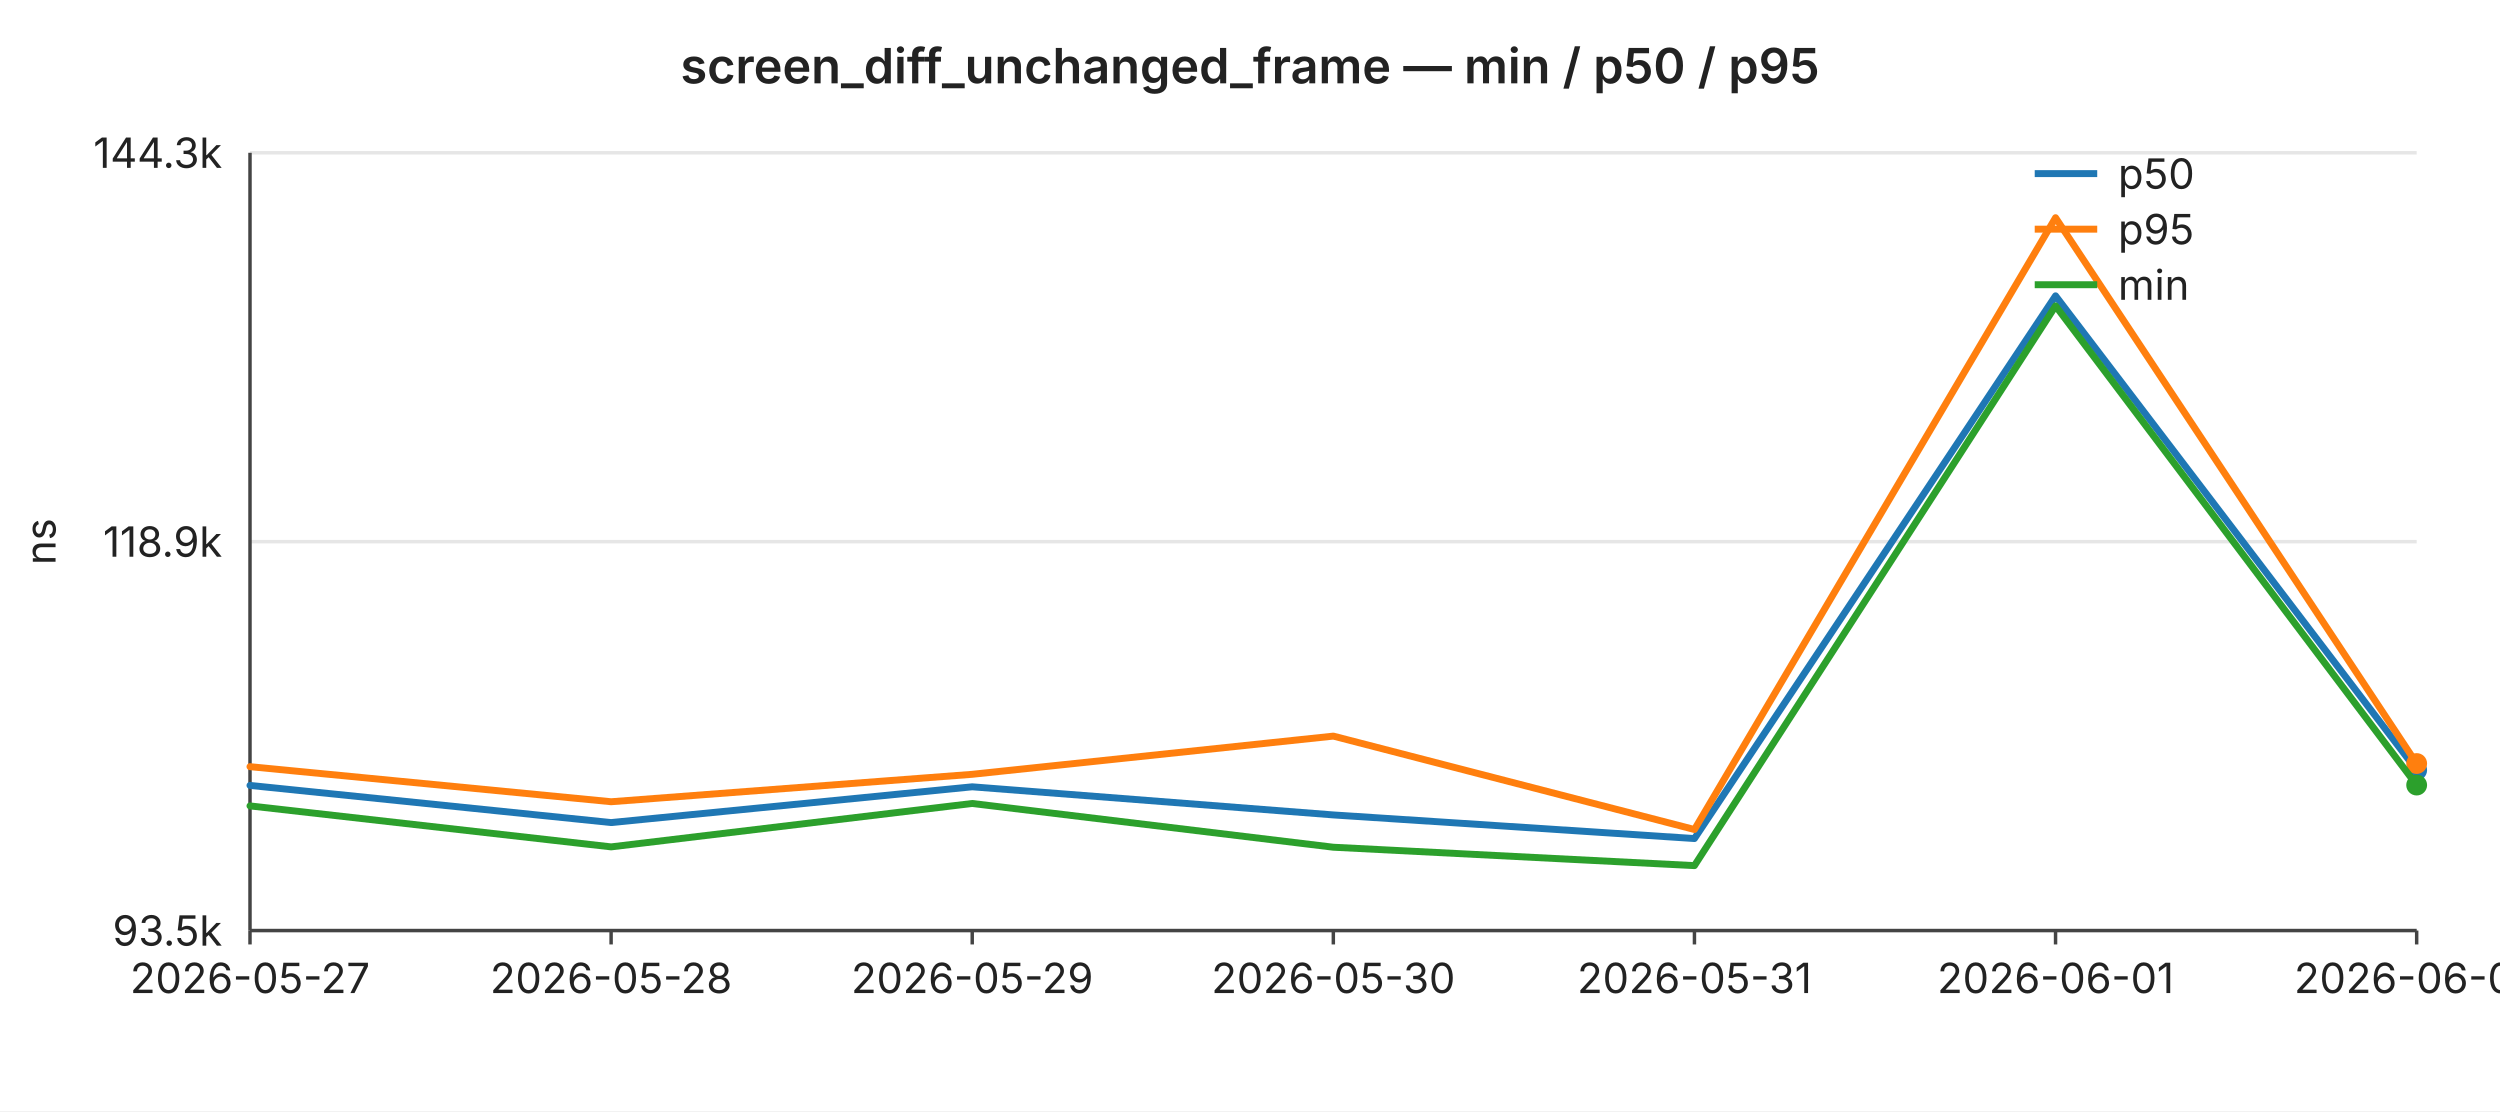
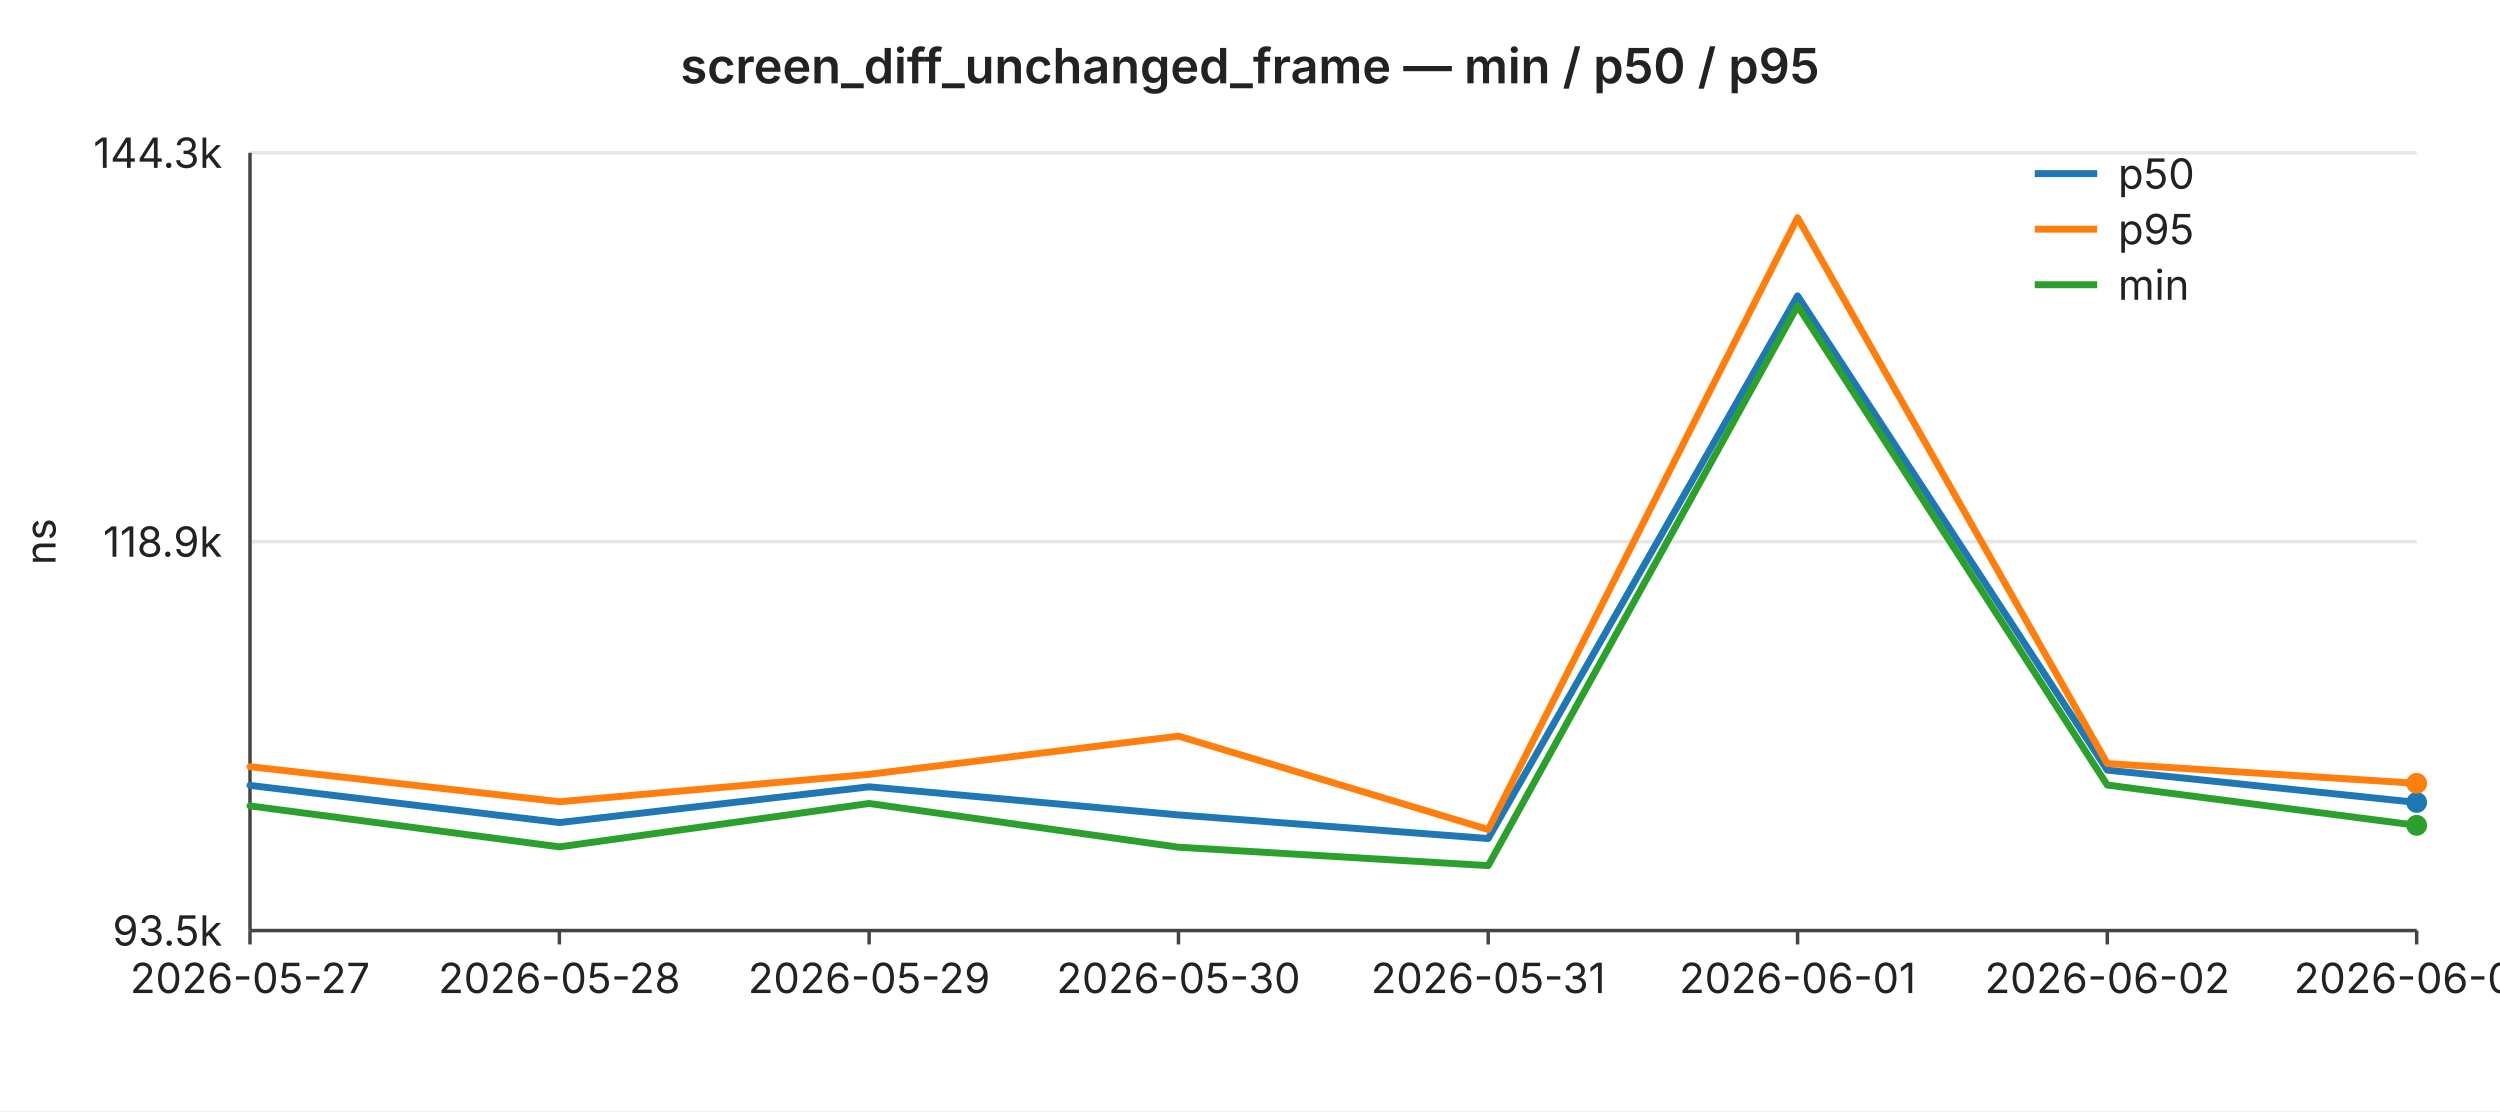
<svg xmlns="http://www.w3.org/2000/svg" width="720" height="320" viewBox="0 0 720 320" font-family="-apple-system,BlinkMacSystemFont,Segoe UI,sans-serif" font-size="12">
  <rect width="720" height="320" fill="#ffffff" />
  <text x="360" y="24" text-anchor="middle" font-size="14" font-weight="600" fill="#222">screen_diff_unchanged_frame — min / p50 / p95</text>
  <line x1="72" y1="44.0" x2="696" y2="44.0" stroke="#e6e6e6" stroke-width="1" />
  <text x="64" y="44.0" text-anchor="end" dominant-baseline="middle" fill="#222">144.3k</text>
  <line x1="72" y1="156.0" x2="696" y2="156.0" stroke="#e6e6e6" stroke-width="1" />
  <text x="64" y="156.0" text-anchor="end" dominant-baseline="middle" fill="#222">118.9k</text>
  <line x1="72" y1="268.0" x2="696" y2="268.0" stroke="#e6e6e6" stroke-width="1" />
  <text x="64" y="268.0" text-anchor="end" dominant-baseline="middle" fill="#222">93.5k</text>
  <text x="16" y="156" text-anchor="middle" fill="#222" transform="rotate(-90 16 156)">ns</text>
  <line x1="72" y1="44" x2="72" y2="268" stroke="#444" stroke-width="1" />
  <line x1="72" y1="268" x2="696" y2="268" stroke="#444" stroke-width="1" />
  <line x1="72.0" y1="268" x2="72.0" y2="272" stroke="#444" stroke-width="1" />
  <text x="72.0" y="286" text-anchor="middle" fill="#222">2026-05-27</text>
-   <line x1="176.0" y1="268" x2="176.0" y2="272" stroke="#444" stroke-width="1" />
-   <text x="176.0" y="286" text-anchor="middle" fill="#222">2026-05-28</text>
-   <line x1="280.0" y1="268" x2="280.0" y2="272" stroke="#444" stroke-width="1" />
-   <text x="280.0" y="286" text-anchor="middle" fill="#222">2026-05-29</text>
-   <line x1="384.0" y1="268" x2="384.0" y2="272" stroke="#444" stroke-width="1" />
-   <text x="384.0" y="286" text-anchor="middle" fill="#222">2026-05-30</text>
-   <line x1="488.0" y1="268" x2="488.0" y2="272" stroke="#444" stroke-width="1" />
-   <text x="488.0" y="286" text-anchor="middle" fill="#222">2026-05-31</text>
-   <line x1="592.0" y1="268" x2="592.0" y2="272" stroke="#444" stroke-width="1" />
-   <text x="592.0" y="286" text-anchor="middle" fill="#222">2026-06-01</text>
+   <line x1="161.1" y1="268" x2="161.1" y2="272" stroke="#444" stroke-width="1" />
+   <text x="161.1" y="286" text-anchor="middle" fill="#222">2026-05-28</text>
+   <line x1="250.3" y1="268" x2="250.3" y2="272" stroke="#444" stroke-width="1" />
+   <text x="250.3" y="286" text-anchor="middle" fill="#222">2026-05-29</text>
+   <line x1="339.4" y1="268" x2="339.4" y2="272" stroke="#444" stroke-width="1" />
+   <text x="339.4" y="286" text-anchor="middle" fill="#222">2026-05-30</text>
+   <line x1="428.6" y1="268" x2="428.6" y2="272" stroke="#444" stroke-width="1" />
+   <text x="428.6" y="286" text-anchor="middle" fill="#222">2026-05-31</text>
+   <line x1="517.7" y1="268" x2="517.7" y2="272" stroke="#444" stroke-width="1" />
+   <text x="517.7" y="286" text-anchor="middle" fill="#222">2026-06-01</text>
+   <line x1="606.9" y1="268" x2="606.9" y2="272" stroke="#444" stroke-width="1" />
+   <text x="606.9" y="286" text-anchor="middle" fill="#222">2026-06-02</text>
  <line x1="696.0" y1="268" x2="696.0" y2="272" stroke="#444" stroke-width="1" />
-   <text x="696.0" y="286" text-anchor="middle" fill="#222">2026-06-02</text>
-   <polyline fill="none" stroke="#1f77b4" stroke-width="2" stroke-linejoin="round" stroke-linecap="round" points="72.0,226.2 176.0,236.9 280.0,226.6 384.0,234.7 488.0,241.5 592.0,85.2 696.0,221.8" />
-   <circle cx="696.0" cy="221.8" r="3" fill="#1f77b4" />
-   <polyline fill="none" stroke="#ff7f0e" stroke-width="2" stroke-linejoin="round" stroke-linecap="round" points="72.0,220.8 176.0,230.9 280.0,223.0 384.0,212.0 488.0,238.9 592.0,62.7 696.0,219.9" />
-   <circle cx="696.0" cy="219.9" r="3" fill="#ff7f0e" />
-   <polyline fill="none" stroke="#2ca02c" stroke-width="2" stroke-linejoin="round" stroke-linecap="round" points="72.0,232.1 176.0,243.9 280.0,231.4 384.0,244.0 488.0,249.3 592.0,88.1 696.0,226.1" />
-   <circle cx="696.0" cy="226.1" r="3" fill="#2ca02c" />
+   <text x="696.0" y="286" text-anchor="middle" fill="#222">2026-06-03</text>
+   <polyline fill="none" stroke="#1f77b4" stroke-width="2" stroke-linejoin="round" stroke-linecap="round" points="72.0,226.2 161.1,236.9 250.3,226.6 339.4,234.7 428.6,241.5 517.7,85.2 606.9,221.8 696.0,231.1" />
+   <circle cx="696.0" cy="231.1" r="3" fill="#1f77b4" />
+   <polyline fill="none" stroke="#ff7f0e" stroke-width="2" stroke-linejoin="round" stroke-linecap="round" points="72.0,220.8 161.1,230.9 250.3,223.0 339.4,212.0 428.6,238.9 517.7,62.7 606.9,219.9 696.0,225.6" />
+   <circle cx="696.0" cy="225.6" r="3" fill="#ff7f0e" />
+   <polyline fill="none" stroke="#2ca02c" stroke-width="2" stroke-linejoin="round" stroke-linecap="round" points="72.0,232.1 161.1,243.9 250.3,231.4 339.4,244.0 428.6,249.3 517.7,88.1 606.9,226.1 696.0,237.7" />
+   <circle cx="696.0" cy="237.7" r="3" fill="#2ca02c" />
  <line x1="586" y1="50" x2="604" y2="50" stroke="#1f77b4" stroke-width="2" />
  <text x="610" y="50" dominant-baseline="middle" fill="#222">p50</text>
  <line x1="586" y1="66" x2="604" y2="66" stroke="#ff7f0e" stroke-width="2" />
  <text x="610" y="66" dominant-baseline="middle" fill="#222">p95</text>
  <line x1="586" y1="82" x2="604" y2="82" stroke="#2ca02c" stroke-width="2" />
  <text x="610" y="82" dominant-baseline="middle" fill="#222">min</text>
</svg>
